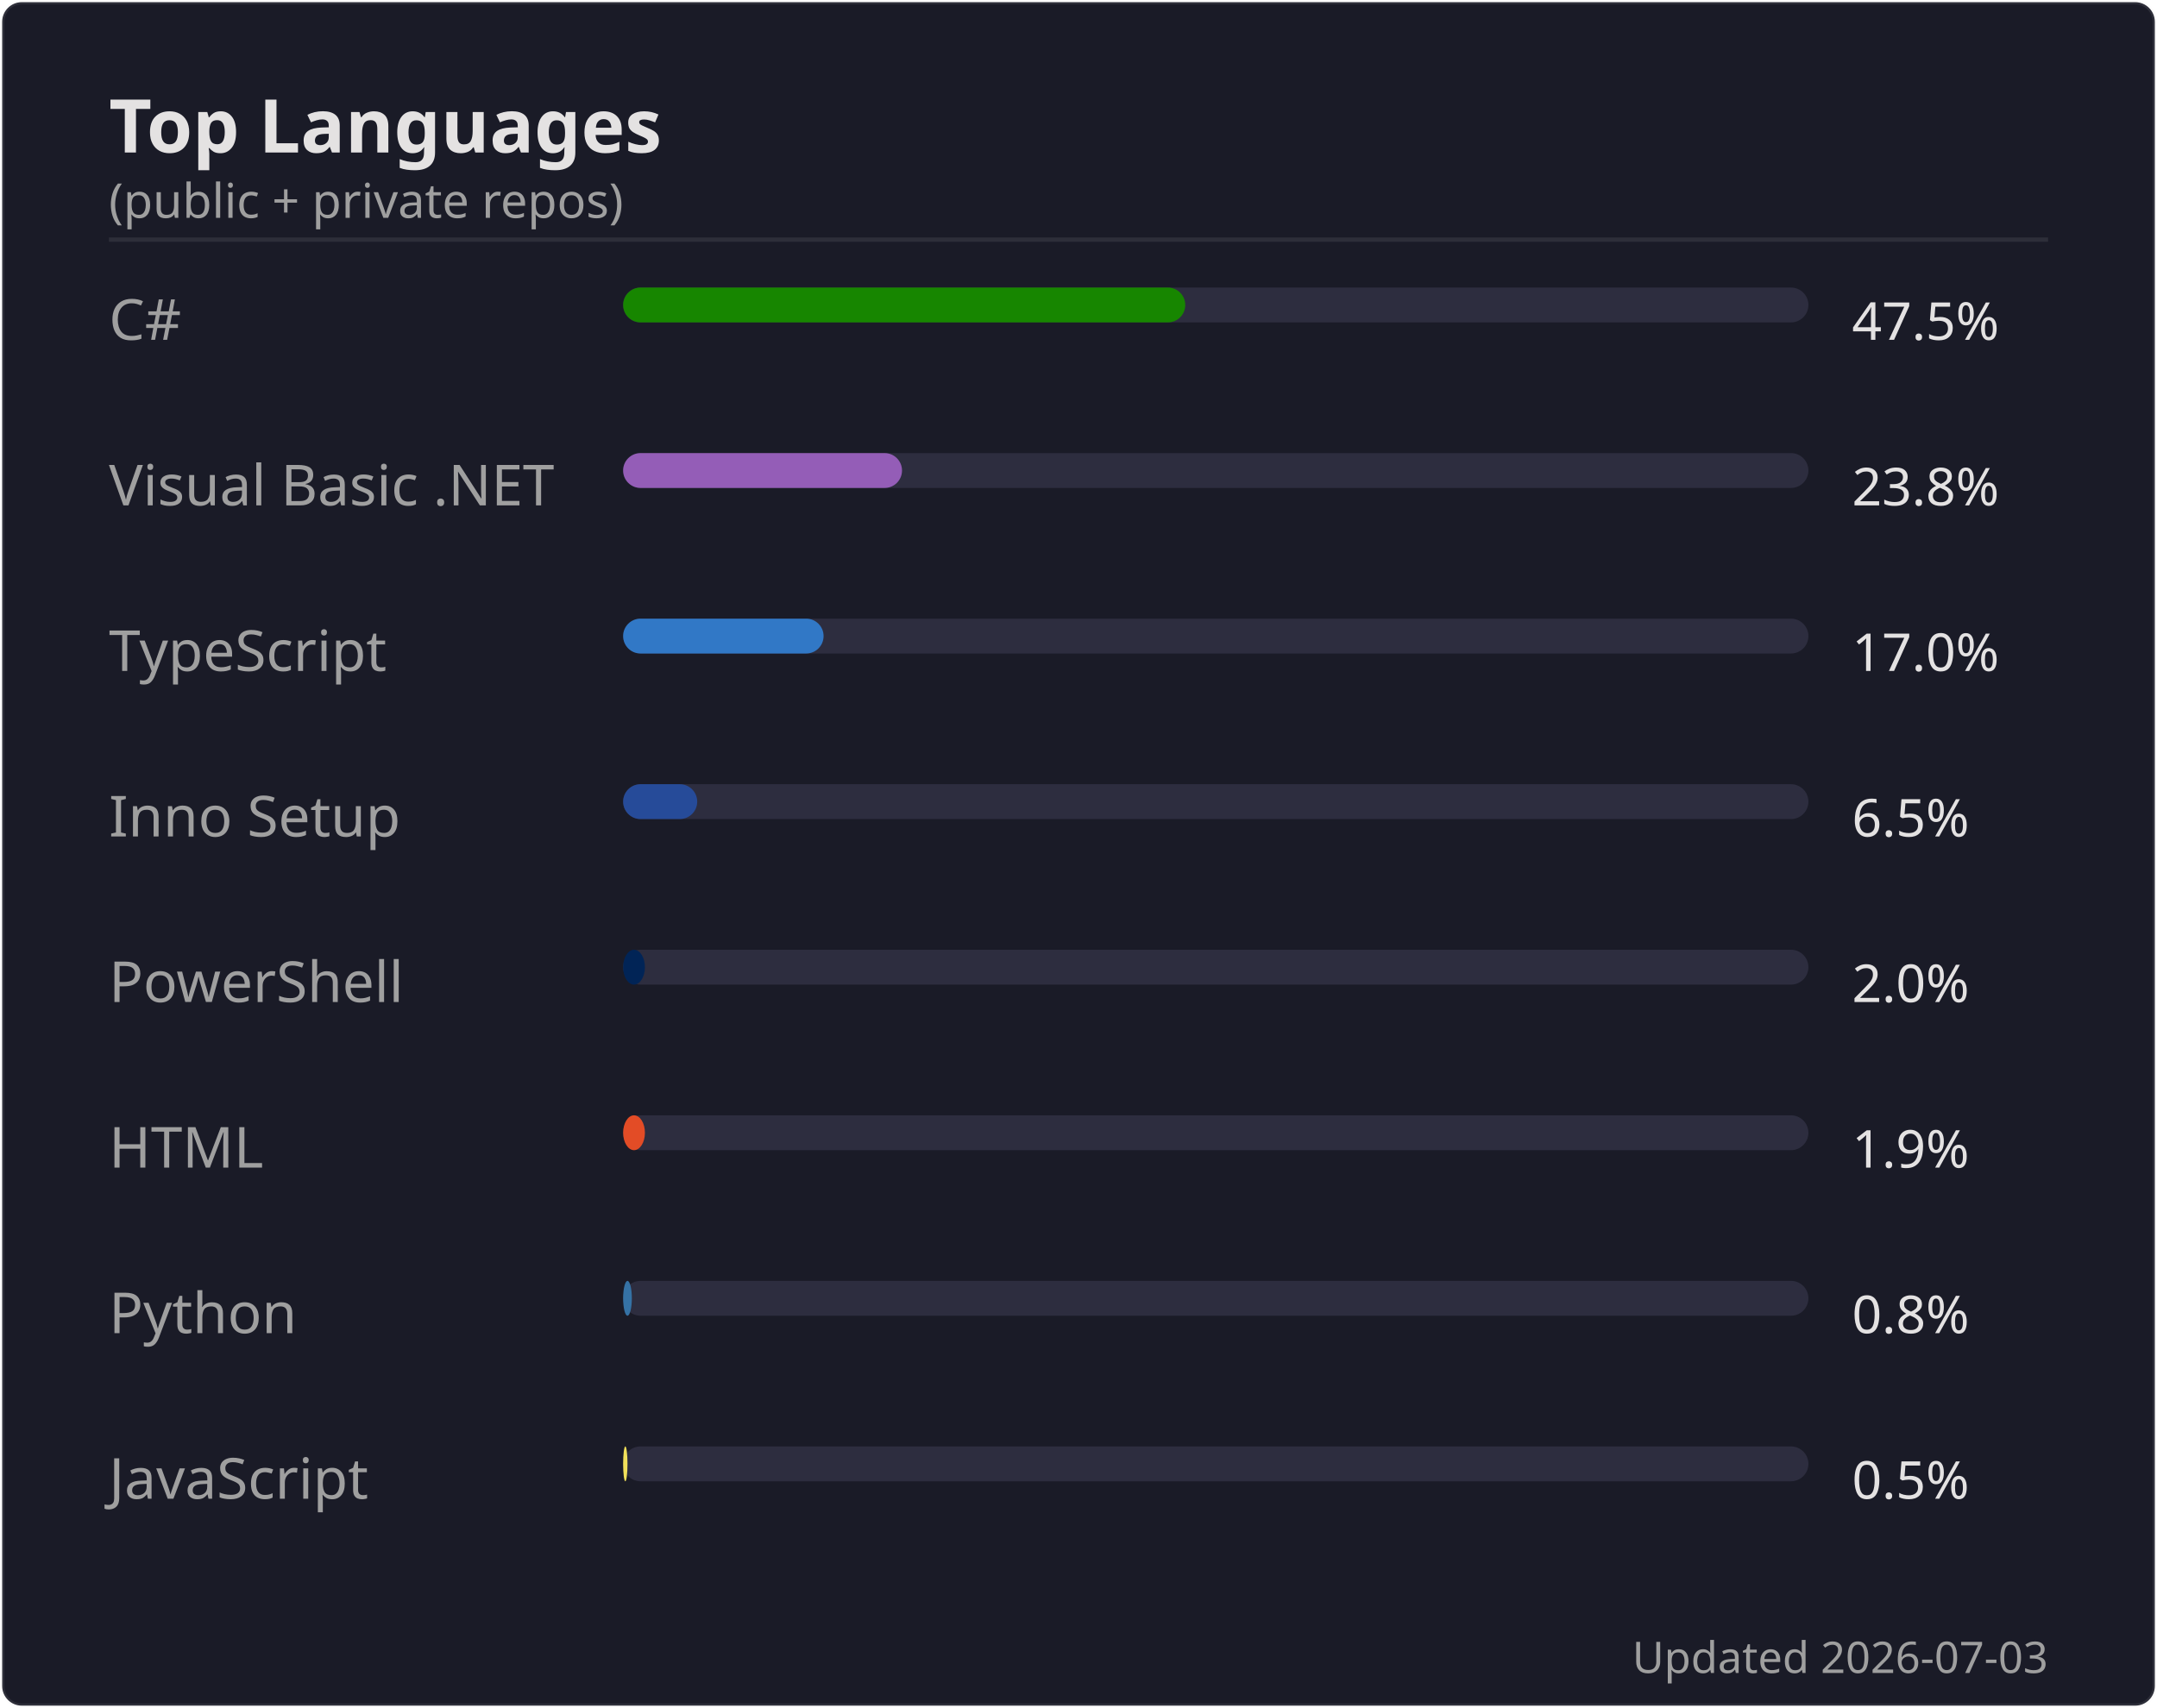
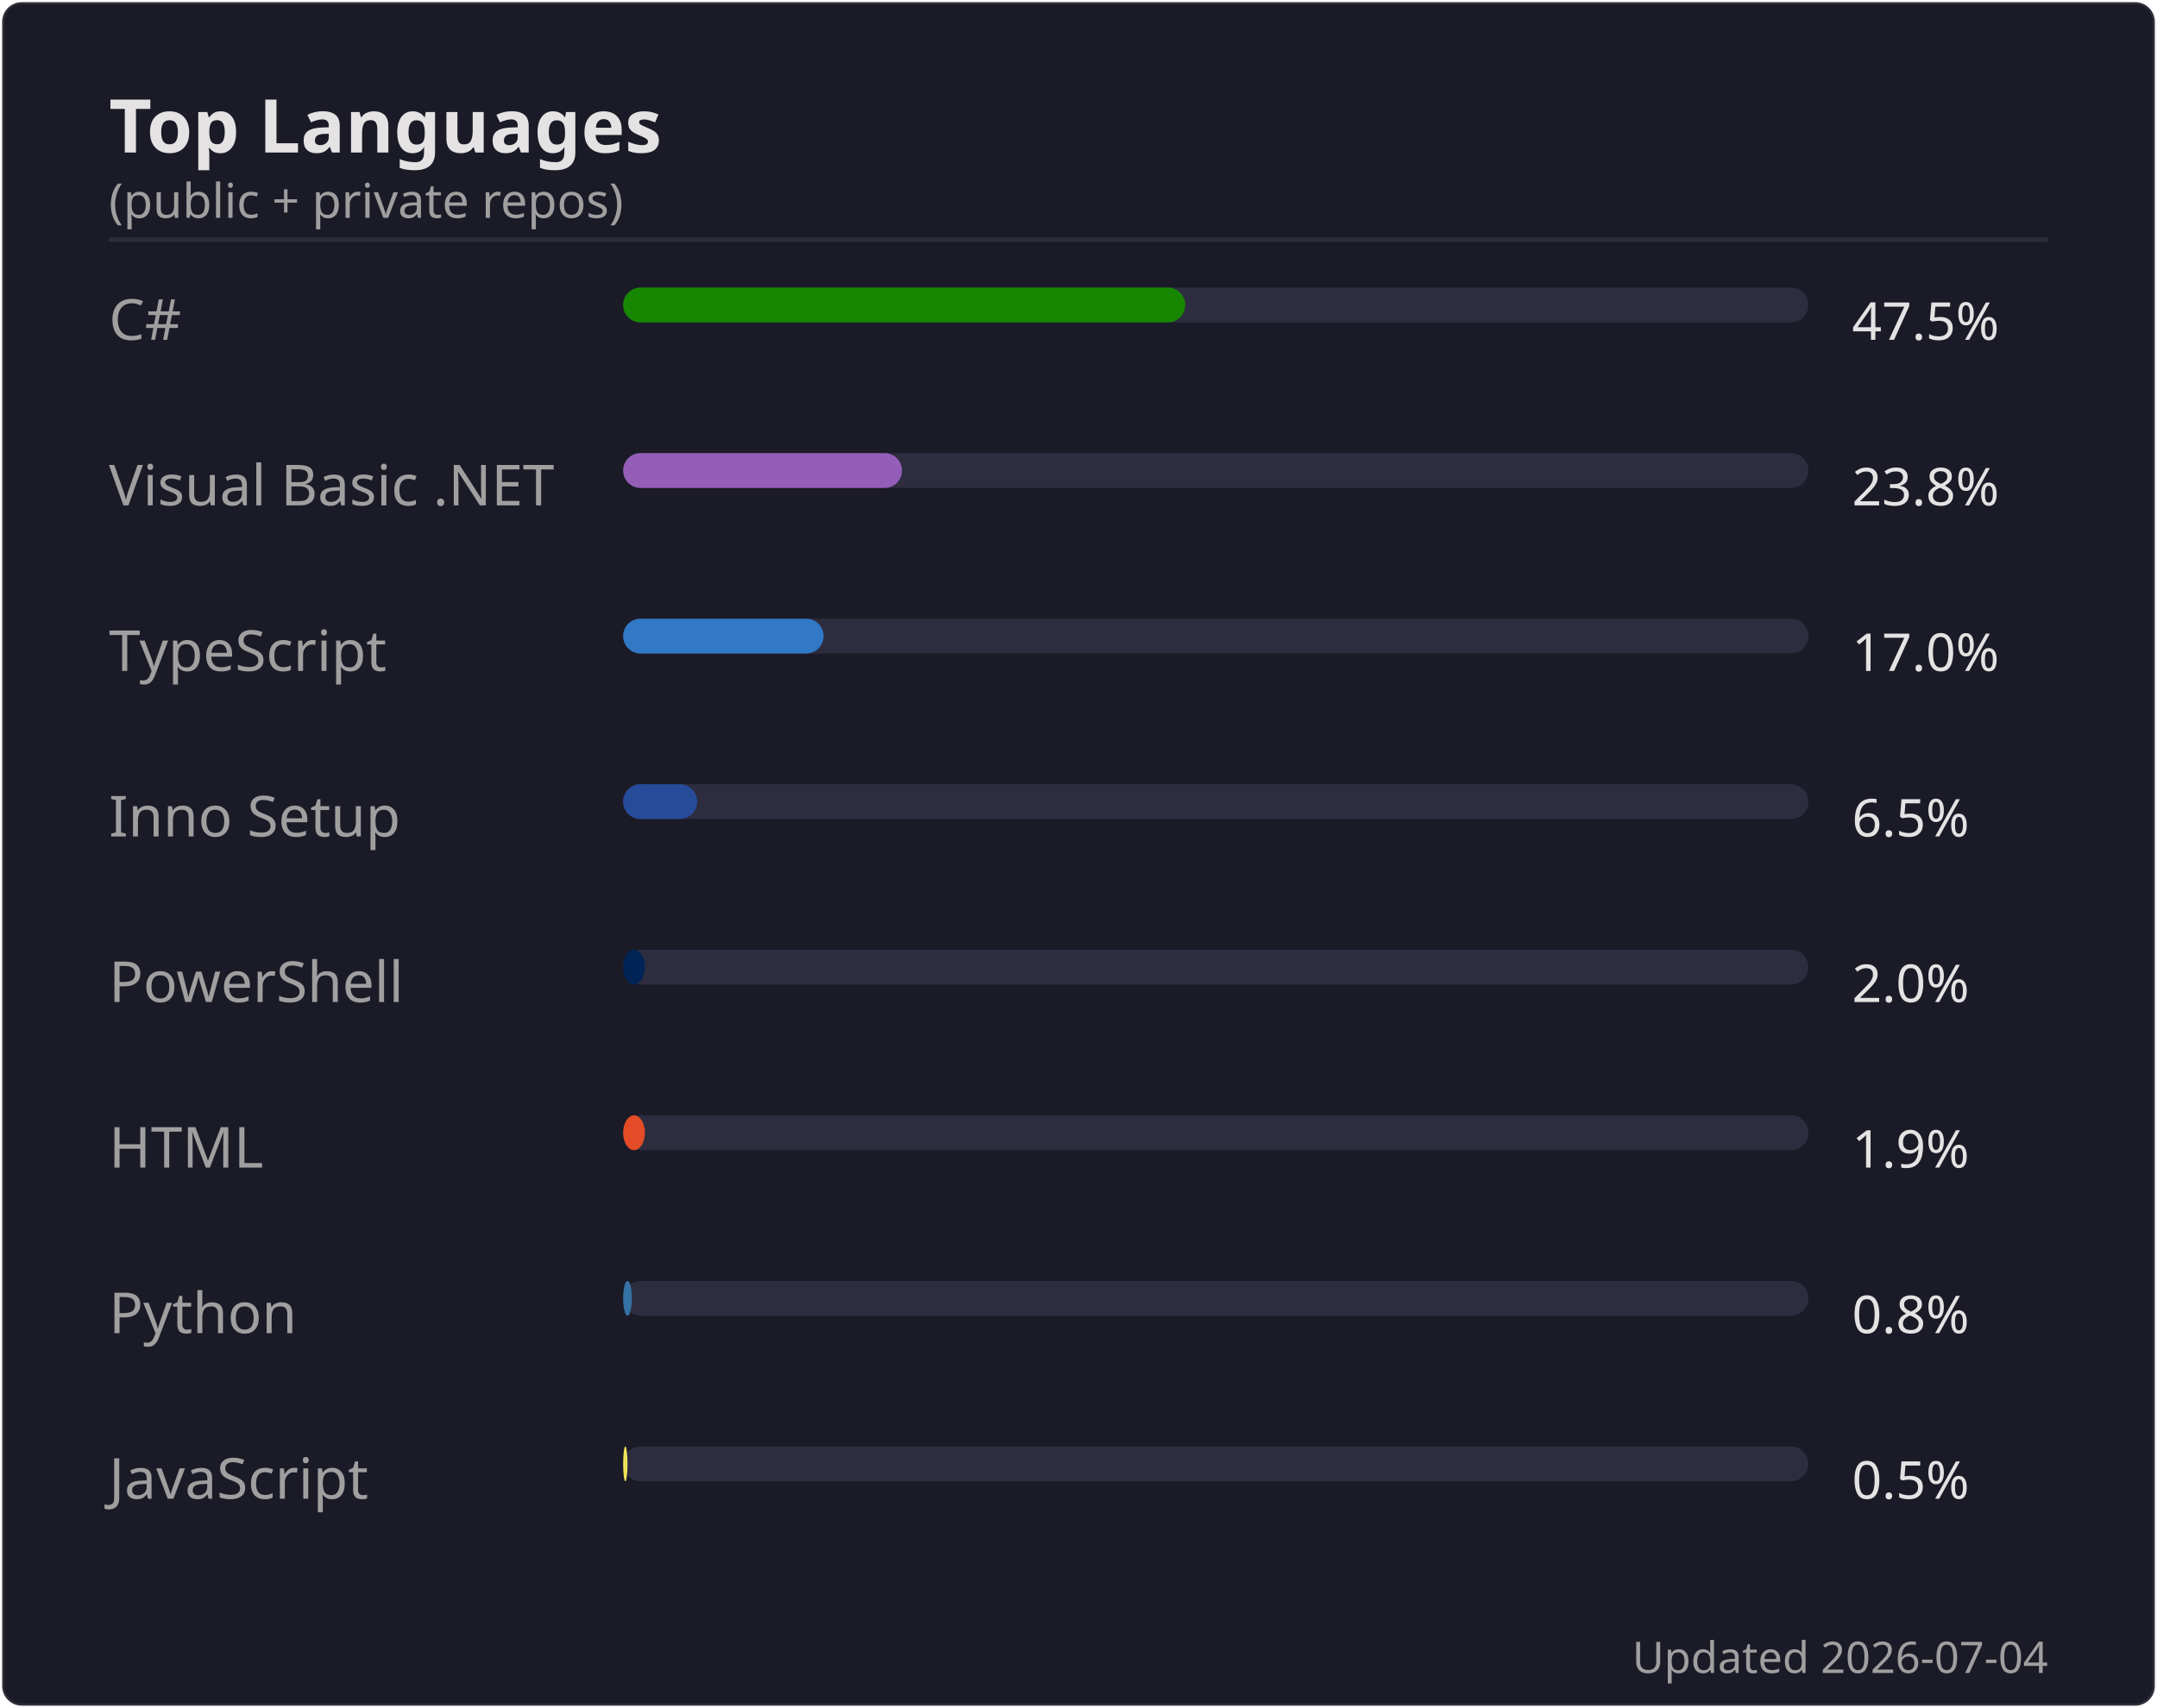
<svg xmlns="http://www.w3.org/2000/svg" width="495" height="392" viewBox="0 0 495 392">
  <rect width="494" height="391" x=".5" y=".5" rx="4.5" fill="#1a1b27" stroke="#e4e2e2" stroke-opacity=".1" />
  <text font-family="'Segoe UI', Ubuntu, 'Helvetica Neue', sans-serif" font-size="17" font-weight="600" fill="#e4e2e2" x="25" y="35" text-anchor="start">Top Languages</text>
  <text font-family="'Segoe UI', Ubuntu, 'Helvetica Neue', sans-serif" font-size="11" font-weight="400" fill="#9f9f9f" x="25" y="50" text-anchor="start">(public + private repos)</text>
  <line x1="25" x2="470" y1="55" y2="55" stroke="#e4e2e2" stroke-opacity=".1" />
  <text font-family="'Segoe UI', Ubuntu, 'Helvetica Neue', sans-serif" font-size="13" font-weight="400" fill="#9f9f9f" x="25" y="78" text-anchor="start">C#</text>
  <rect x="143" y="66" width="272" height="8" rx="4" fill="#2d2d3f" />
  <rect x="143" y="66" width="129" height="8" rx="4" fill="#178600" />
  <text font-family="'Segoe UI', Ubuntu, 'Helvetica Neue', sans-serif" font-size="12" font-weight="400" fill="#e4e2e2" x="425" y="78" text-anchor="start">47.5%</text>
  <text font-family="'Segoe UI', Ubuntu, 'Helvetica Neue', sans-serif" font-size="13" font-weight="400" fill="#9f9f9f" x="25" y="116" text-anchor="start">Visual Basic .NET</text>
  <rect x="143" y="104" width="272" height="8" rx="4" fill="#2d2d3f" />
  <rect x="143" y="104" width="64" height="8" rx="4" fill="#945db7" />
  <text font-family="'Segoe UI', Ubuntu, 'Helvetica Neue', sans-serif" font-size="12" font-weight="400" fill="#e4e2e2" x="425" y="116" text-anchor="start">23.8%</text>
  <text font-family="'Segoe UI', Ubuntu, 'Helvetica Neue', sans-serif" font-size="13" font-weight="400" fill="#9f9f9f" x="25" y="154" text-anchor="start">TypeScript</text>
  <rect x="143" y="142" width="272" height="8" rx="4" fill="#2d2d3f" />
  <rect x="143" y="142" width="46" height="8" rx="4" fill="#3178c6" />
  <text font-family="'Segoe UI', Ubuntu, 'Helvetica Neue', sans-serif" font-size="12" font-weight="400" fill="#e4e2e2" x="425" y="154" text-anchor="start">17.0%</text>
  <text font-family="'Segoe UI', Ubuntu, 'Helvetica Neue', sans-serif" font-size="13" font-weight="400" fill="#9f9f9f" x="25" y="192" text-anchor="start">Inno Setup</text>
  <rect x="143" y="180" width="272" height="8" rx="4" fill="#2d2d3f" />
  <rect x="143" y="180" width="17" height="8" rx="4" fill="#264b99" />
  <text font-family="'Segoe UI', Ubuntu, 'Helvetica Neue', sans-serif" font-size="12" font-weight="400" fill="#e4e2e2" x="425" y="192" text-anchor="start">6.5%</text>
  <text font-family="'Segoe UI', Ubuntu, 'Helvetica Neue', sans-serif" font-size="13" font-weight="400" fill="#9f9f9f" x="25" y="230" text-anchor="start">PowerShell</text>
  <rect x="143" y="218" width="272" height="8" rx="4" fill="#2d2d3f" />
  <rect x="143" y="218" width="5" height="8" rx="4" fill="#012456" />
  <text font-family="'Segoe UI', Ubuntu, 'Helvetica Neue', sans-serif" font-size="12" font-weight="400" fill="#e4e2e2" x="425" y="230" text-anchor="start">2.0%</text>
  <text font-family="'Segoe UI', Ubuntu, 'Helvetica Neue', sans-serif" font-size="13" font-weight="400" fill="#9f9f9f" x="25" y="268" text-anchor="start">HTML</text>
  <rect x="143" y="256" width="272" height="8" rx="4" fill="#2d2d3f" />
  <rect x="143" y="256" width="5" height="8" rx="4" fill="#e34c26" />
  <text font-family="'Segoe UI', Ubuntu, 'Helvetica Neue', sans-serif" font-size="12" font-weight="400" fill="#e4e2e2" x="425" y="268" text-anchor="start">1.9%</text>
  <text font-family="'Segoe UI', Ubuntu, 'Helvetica Neue', sans-serif" font-size="13" font-weight="400" fill="#9f9f9f" x="25" y="306" text-anchor="start">Python</text>
  <rect x="143" y="294" width="272" height="8" rx="4" fill="#2d2d3f" />
  <rect x="143" y="294" width="2" height="8" rx="4" fill="#3572A5" />
  <text font-family="'Segoe UI', Ubuntu, 'Helvetica Neue', sans-serif" font-size="12" font-weight="400" fill="#e4e2e2" x="425" y="306" text-anchor="start">0.8%</text>
  <text font-family="'Segoe UI', Ubuntu, 'Helvetica Neue', sans-serif" font-size="13" font-weight="400" fill="#9f9f9f" x="25" y="344" text-anchor="start">JavaScript</text>
  <rect x="143" y="332" width="272" height="8" rx="4" fill="#2d2d3f" />
  <rect x="143" y="332" width="1" height="8" rx="4" fill="#f1e05a" />
  <text font-family="'Segoe UI', Ubuntu, 'Helvetica Neue', sans-serif" font-size="12" font-weight="400" fill="#e4e2e2" x="425" y="344" text-anchor="start">0.5%</text>
-   <text font-family="'Segoe UI', Ubuntu, 'Helvetica Neue', sans-serif" font-size="10" font-weight="400" fill="#9f9f9f" x="470" y="384" text-anchor="end">Updated 2026-07-03</text>
+   <text font-family="'Segoe UI', Ubuntu, 'Helvetica Neue', sans-serif" font-size="10" font-weight="400" fill="#9f9f9f" x="470" y="384" text-anchor="end">Updated 2026-07-04</text>
</svg>
